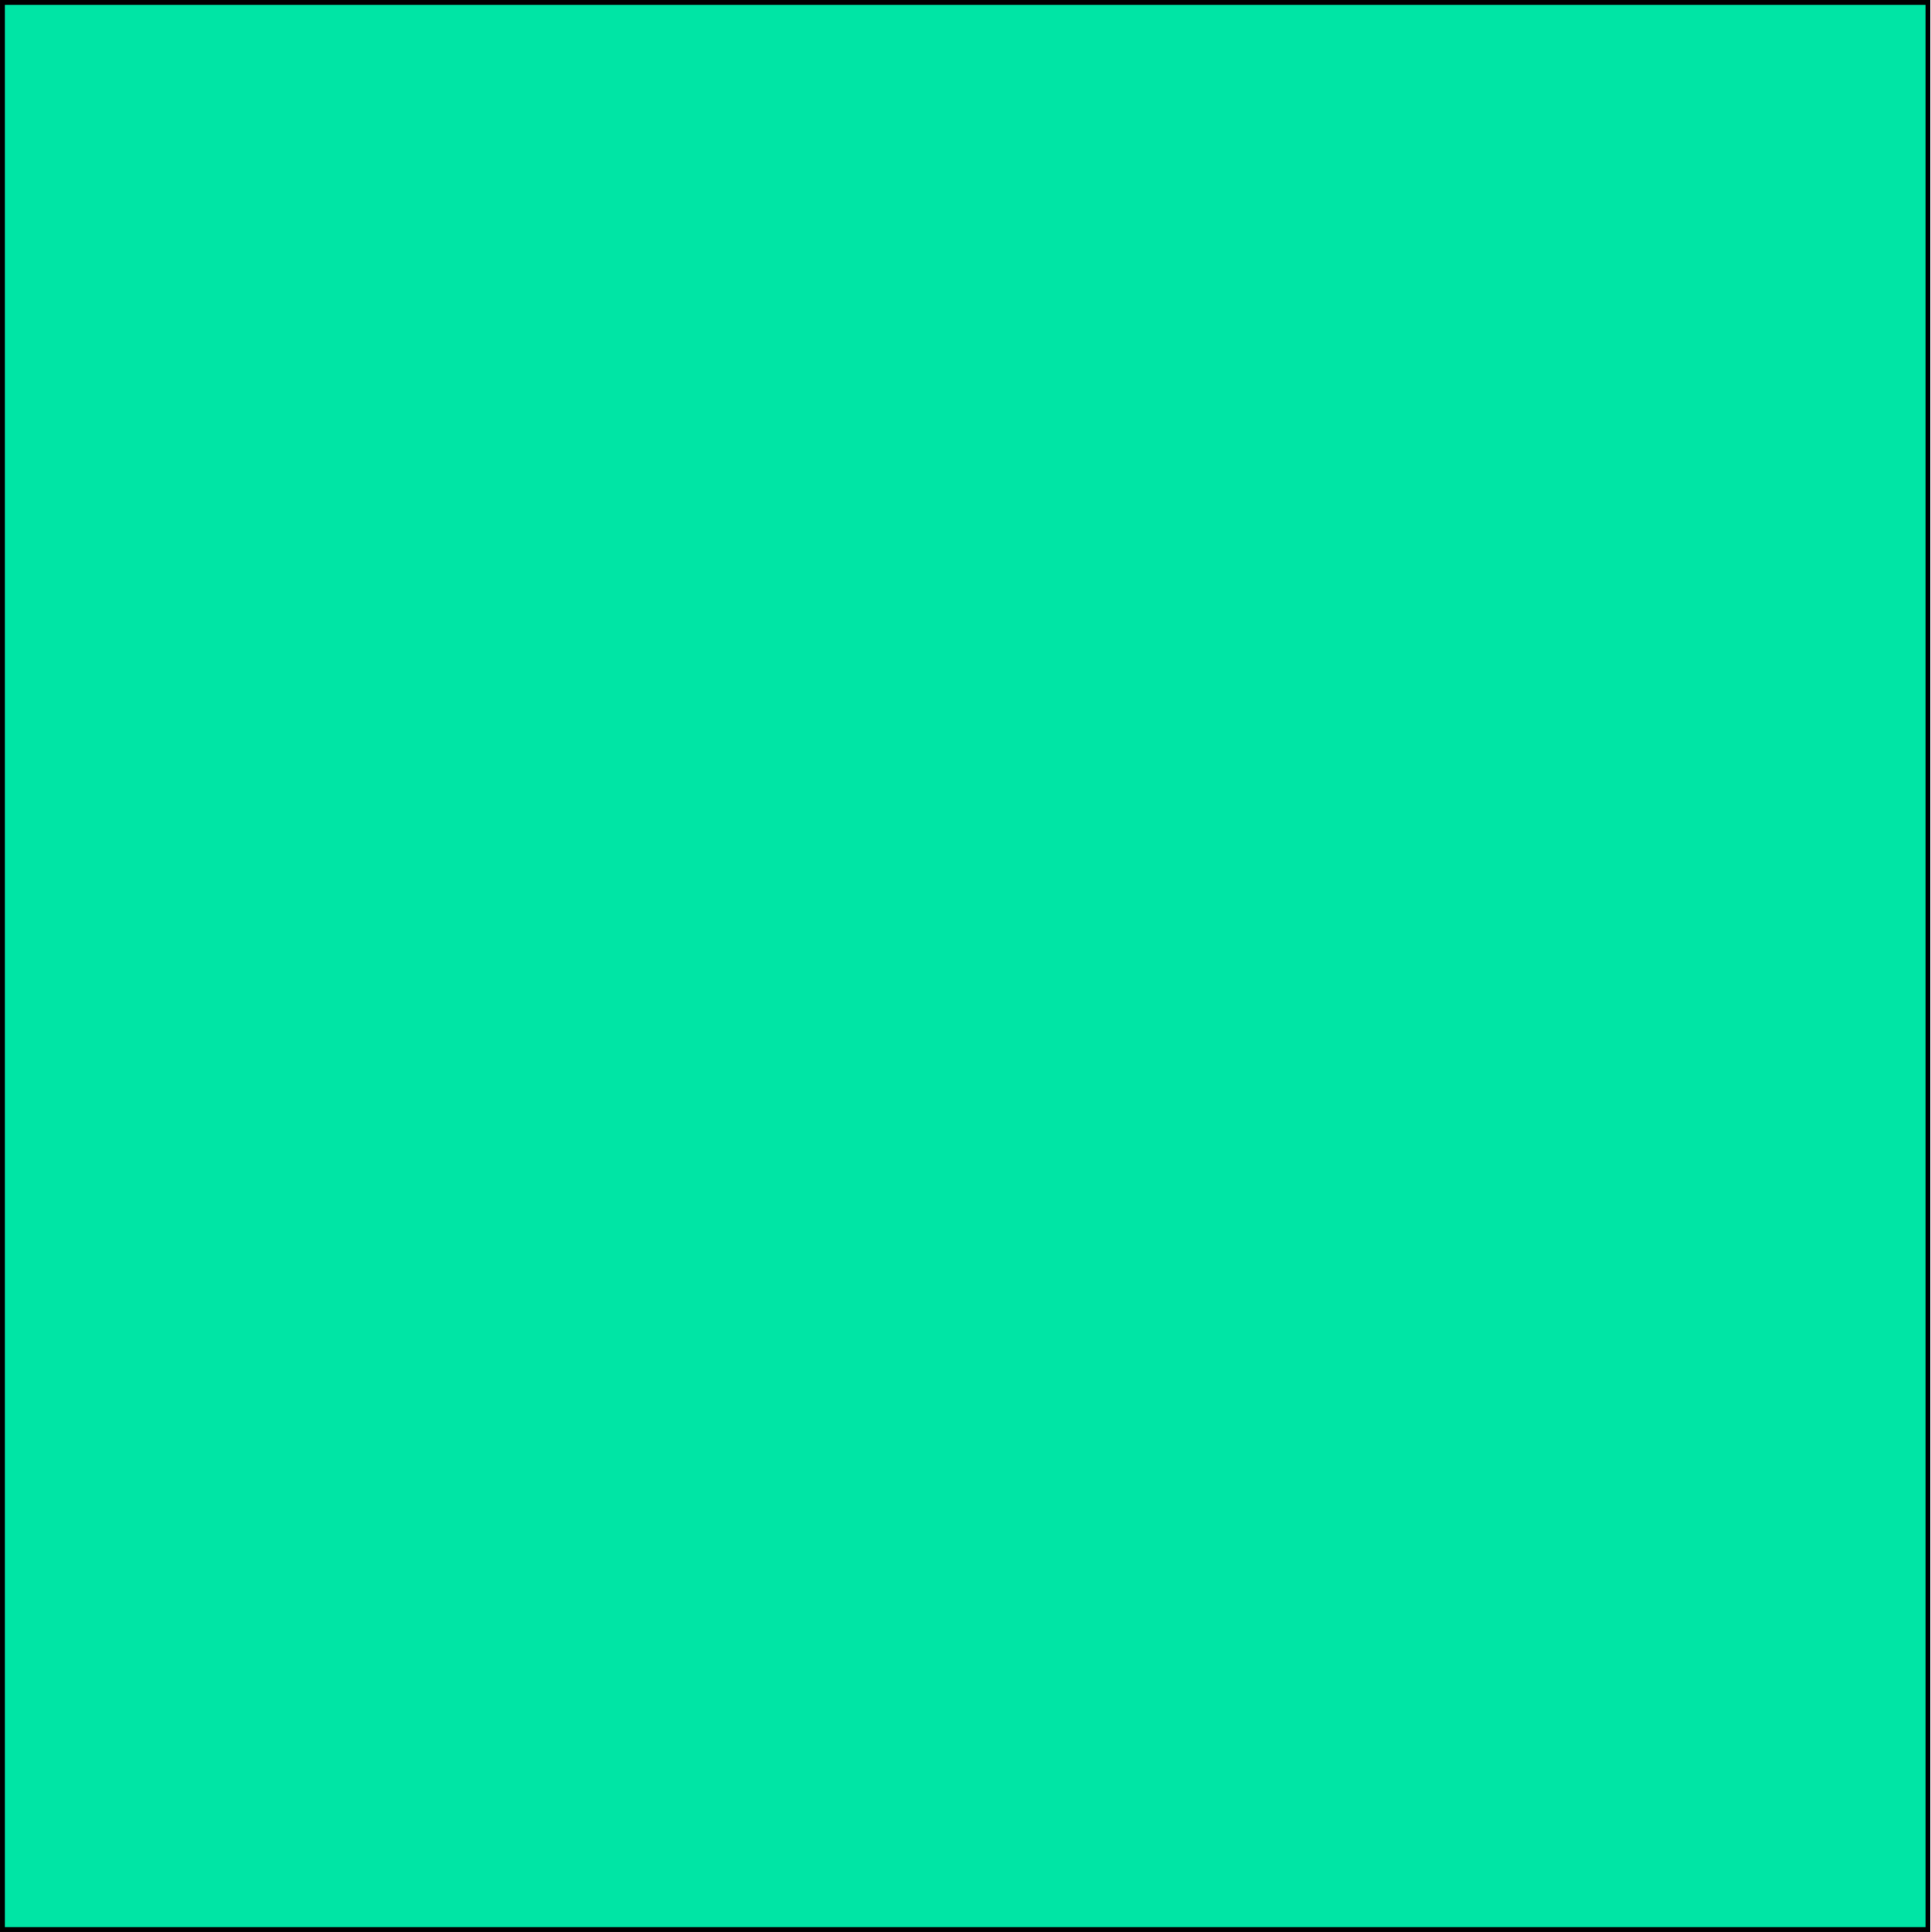
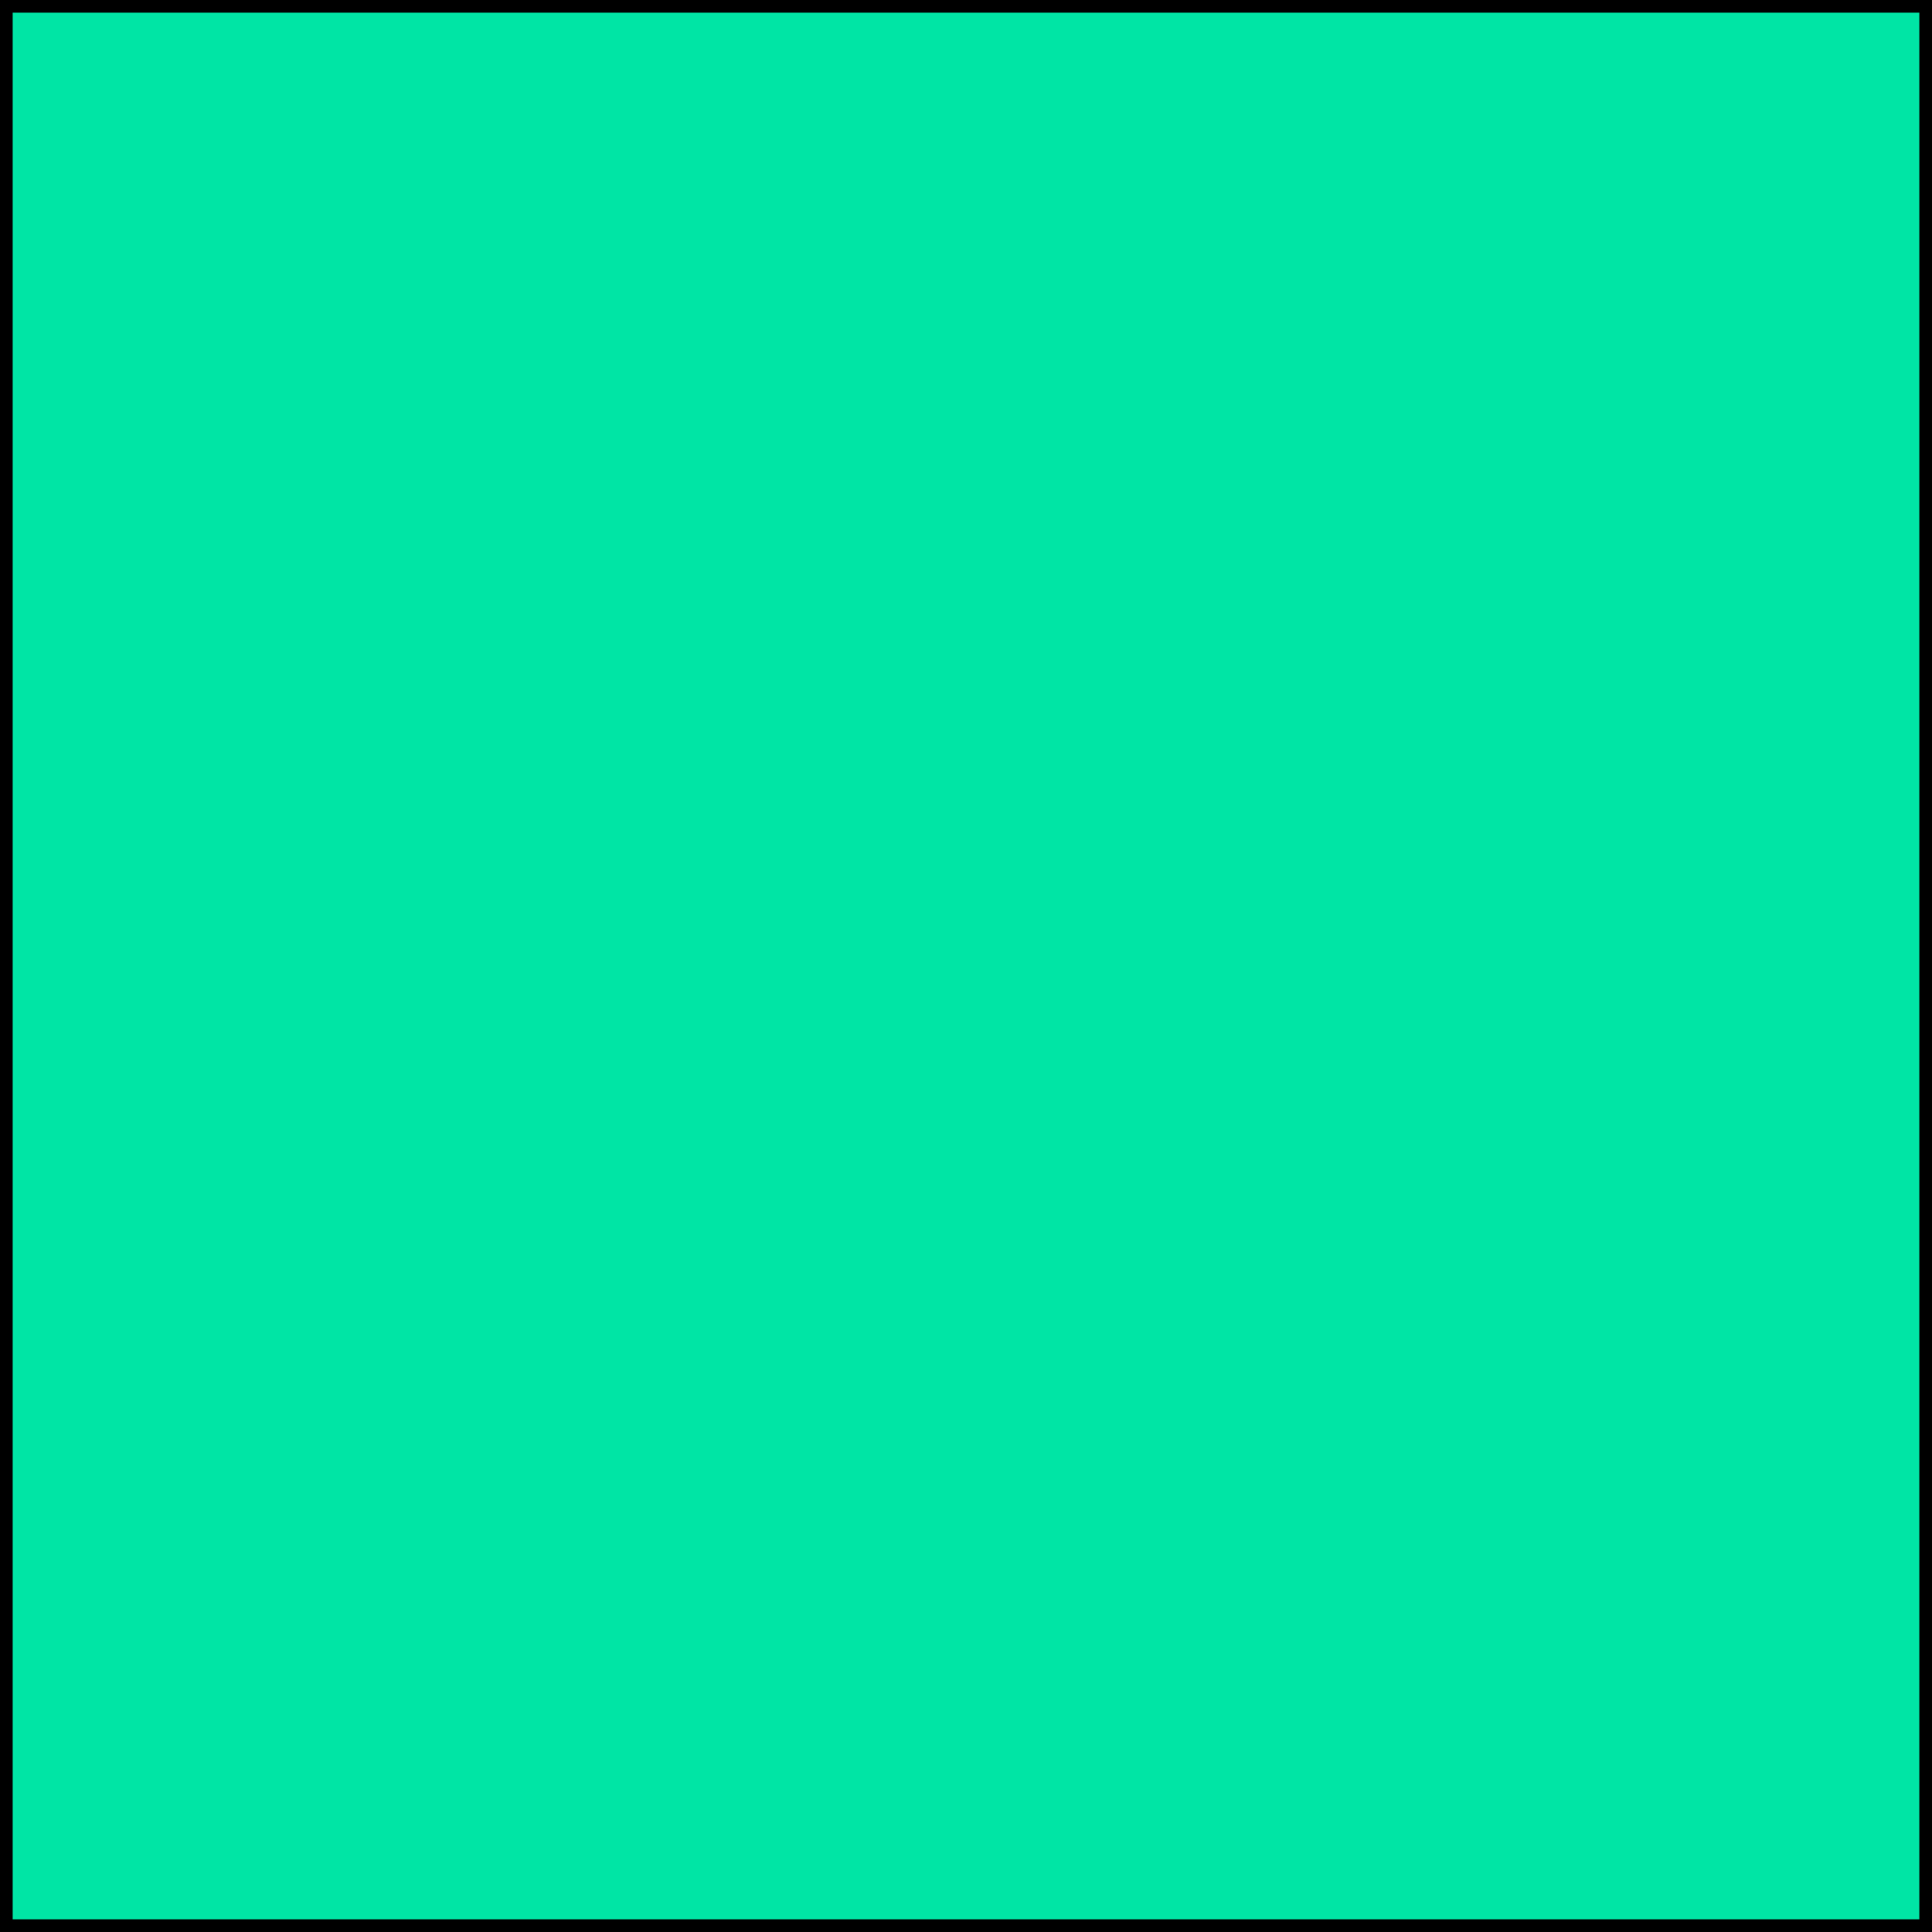
- <svg xmlns="http://www.w3.org/2000/svg" width="151.952" height="152.062" viewBox="0 0 151.952 152.062" id="svg4163" version="1.1">
+ <svg xmlns="http://www.w3.org/2000/svg" width="152" height="152" viewBox="0 0 152 152" id="svg4163" version="1.1">
  <defs id="defs4165" />
-   <g id="layer1" transform="translate(727.5941,170.5376)">
-     <path id="path2402" style="fill:#00e5a5;fill-rule:evenodd;stroke:#000000;stroke-width:0.381" d="m -727.403,-170.347 151.57,0 0,151.68 -151.57,0 0,-151.68 z" />
+   <g id="layer1" transform="translate(727.9034,170.1666)">
+     <path id="path2402" style="fill:#00e5a5;fill-rule:evenodd;stroke:#000000;stroke-width:0.996;stroke-miterlimit:4;stroke-dasharray:none" d="m -727.405,-169.669 151.004,0 0,151.004 -151.004,0 0,-151.004 z" />
  </g>
</svg>
